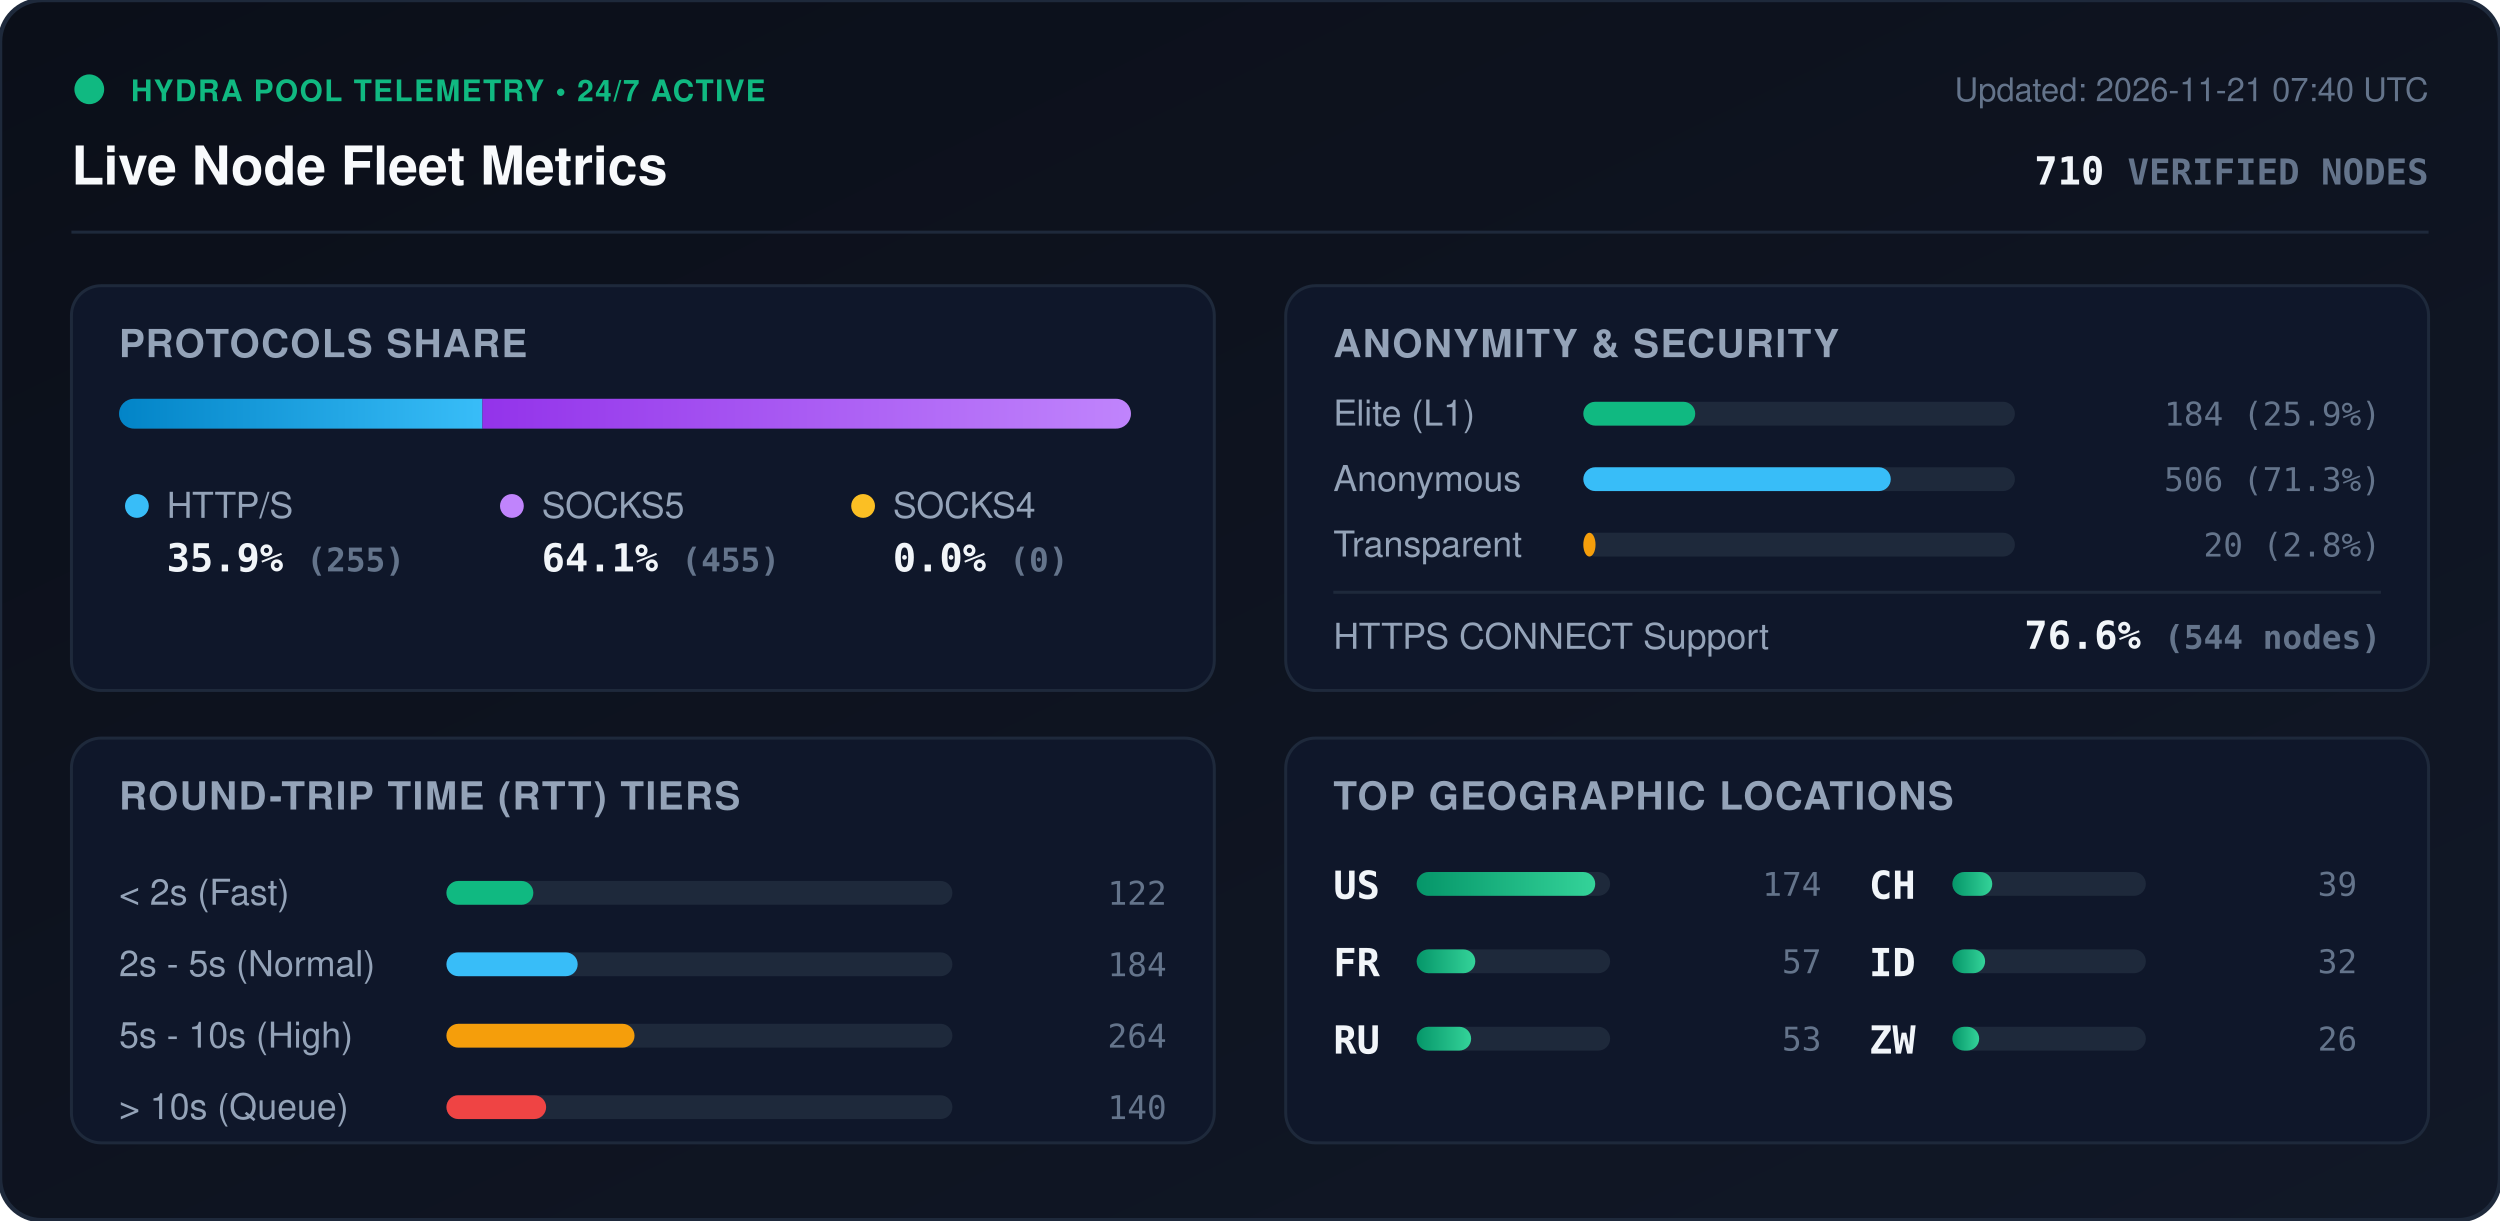
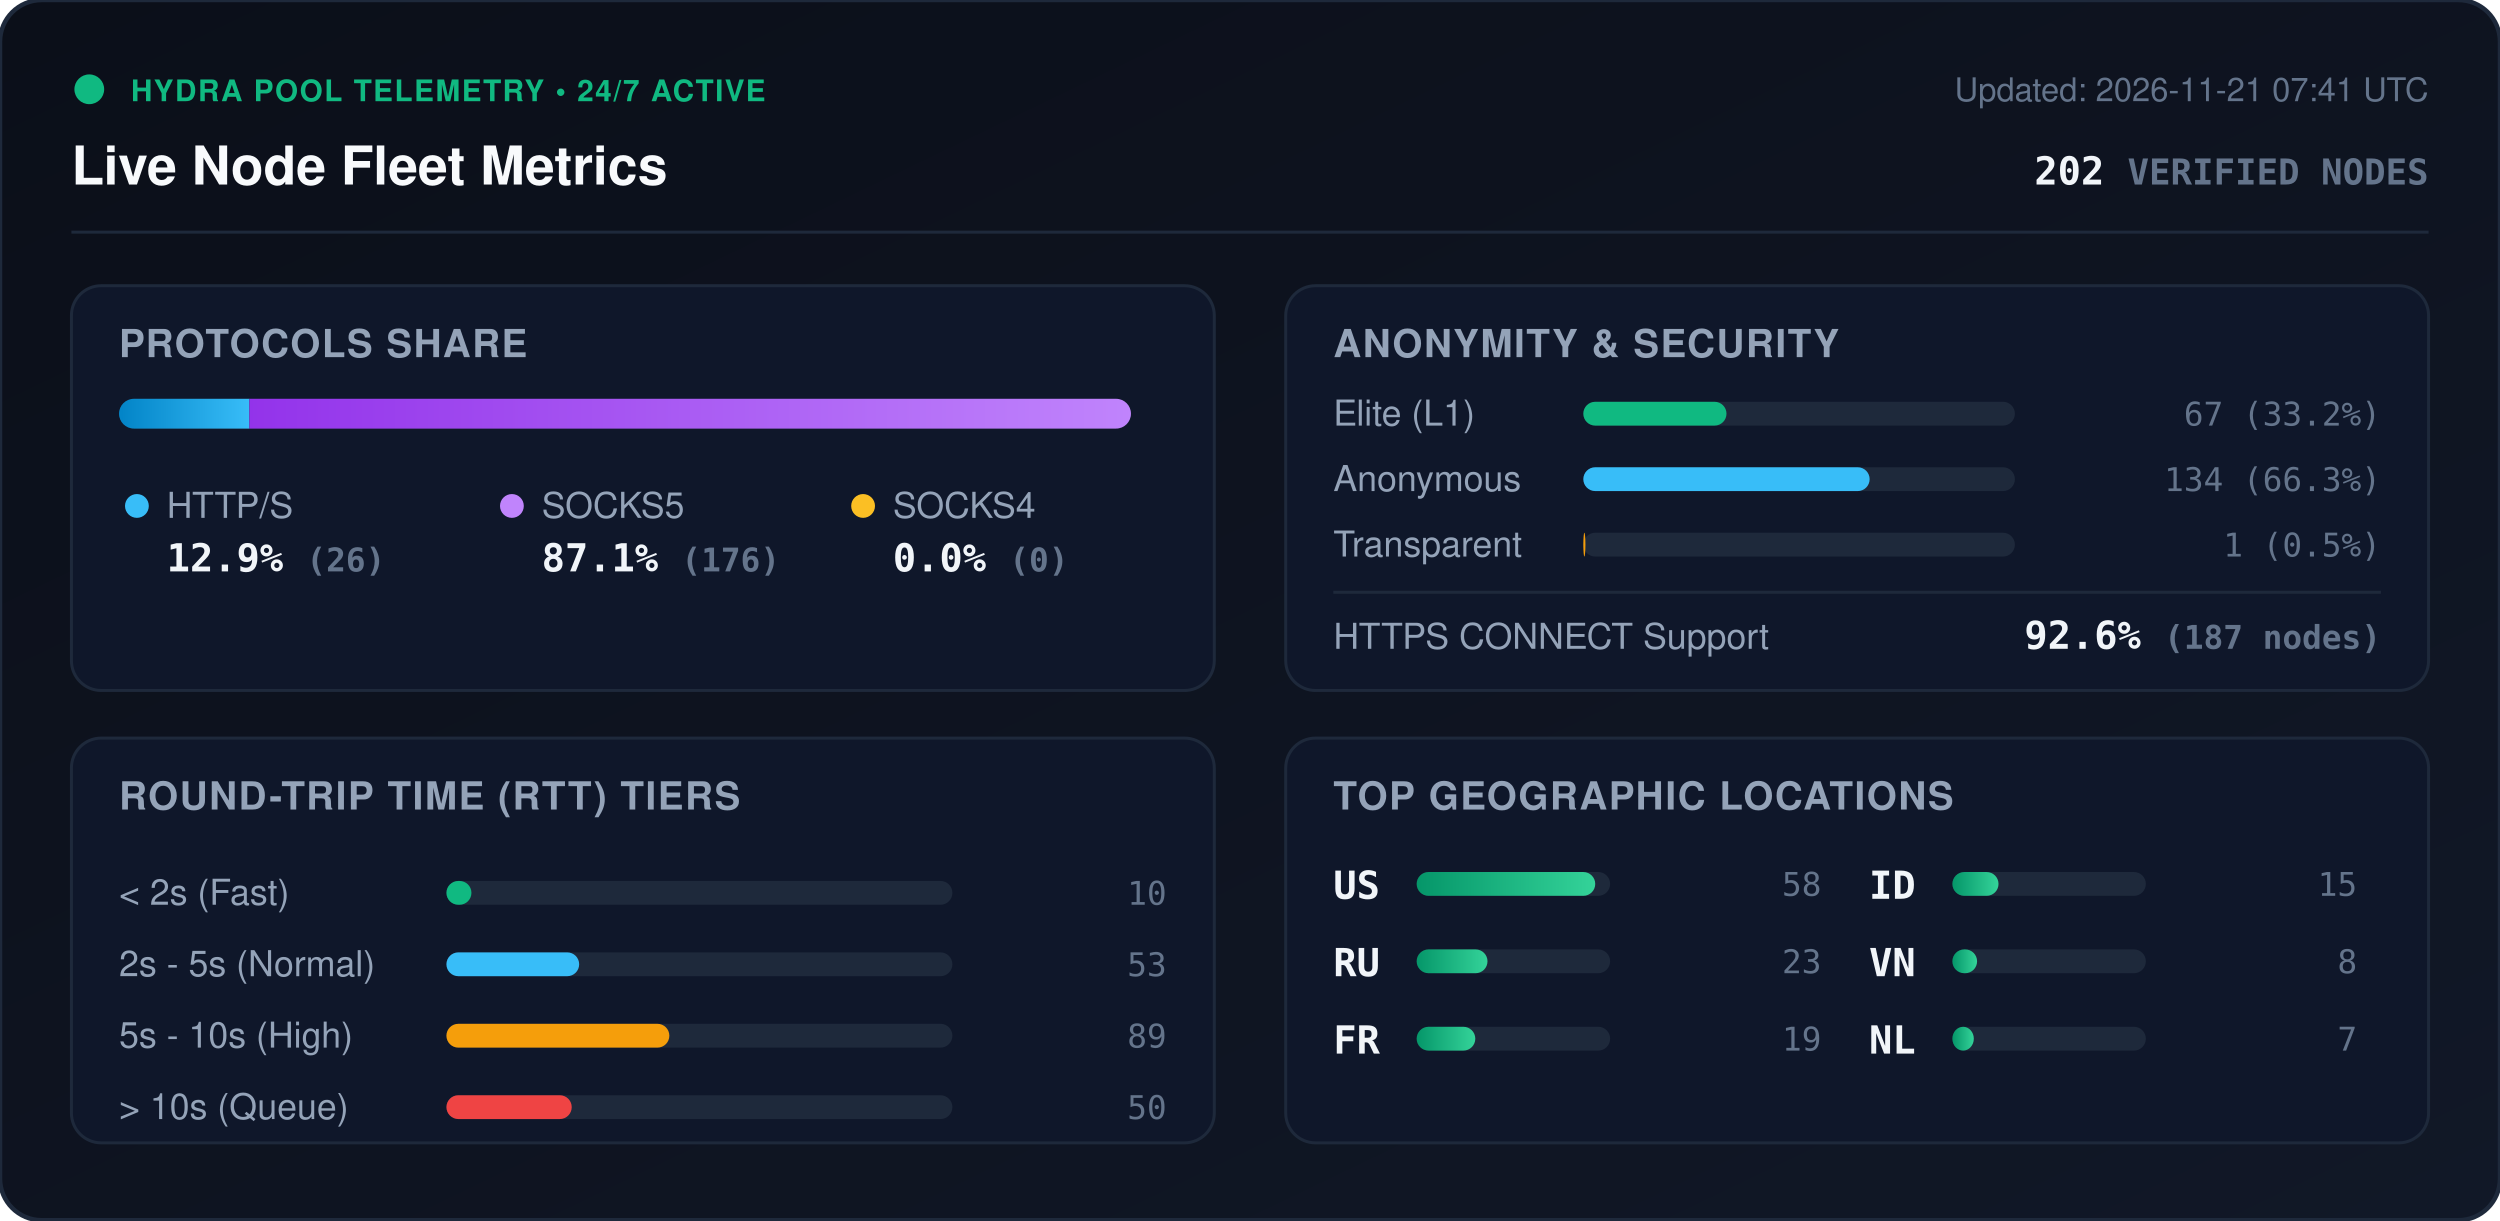
<svg xmlns="http://www.w3.org/2000/svg" viewBox="0 0 840 410" width="840" height="410" style="max-width: 100%; height: auto;">
  <defs>
    <linearGradient id="bg" x1="0%" y1="0%" x2="100%" y2="100%">
      <stop offset="0%" stop-color="#0b0f19" />
      <stop offset="100%" stop-color="#111827" />
    </linearGradient>
    <linearGradient id="bar-http" x1="0%" y1="0%" x2="100%" y2="0%">
      <stop offset="0%" stop-color="#0284c7" />
      <stop offset="100%" stop-color="#38bdf8" />
    </linearGradient>
    <linearGradient id="bar-socks5" x1="0%" y1="0%" x2="100%" y2="0%">
      <stop offset="0%" stop-color="#9333ea" />
      <stop offset="100%" stop-color="#c084fc" />
    </linearGradient>
    <linearGradient id="bar-socks4" x1="0%" y1="0%" x2="100%" y2="0%">
      <stop offset="0%" stop-color="#d97706" />
      <stop offset="100%" stop-color="#fbbf24" />
    </linearGradient>
    <linearGradient id="bar-green" x1="0%" y1="0%" x2="100%" y2="0%">
      <stop offset="0%" stop-color="#059669" />
      <stop offset="100%" stop-color="#34d399" />
    </linearGradient>
    <clipPath id="prog-track-clip">
      <rect width="340.0" height="10" rx="5" />
    </clipPath>
    <style>
      .title { font: 700 18px -apple-system, BlinkMacSystemFont, 'Segoe UI', Helvetica, Arial, sans-serif; fill: #f8fafc; }
      .sub { font: 500 11px -apple-system, BlinkMacSystemFont, 'Segoe UI', Helvetica, Arial, sans-serif; fill: #64748b; }
      .section-hdr { font: 600 13px -apple-system, BlinkMacSystemFont, 'Segoe UI', Helvetica, Arial, sans-serif; fill: #94a3b8; letter-spacing: 0.5px; }
      .metric-val { font: 700 13px -apple-system, BlinkMacSystemFont, 'Segoe UI', Helvetica, Arial, sans-serif; fill: #f1f5f9; }
      .metric-lbl { font: 500 12px -apple-system, BlinkMacSystemFont, 'Segoe UI', Helvetica, Arial, sans-serif; fill: #94a3b8; }
      .badge-txt { font: 700 10px -apple-system, BlinkMacSystemFont, 'Segoe UI', Helvetica, Arial, sans-serif; fill: #10b981; letter-spacing: 0.5px; }
      .mono { font-family: ui-monospace, SFMono-Regular, Menlo, Monaco, Consolas, monospace; }
      .pulse { animation: beacon 2s infinite ease-in-out; }
      @keyframes beacon { 0%, 100% { opacity: 1; } 50% { opacity: 0.35; } }
    </style>
  </defs>
  <rect width="840" height="410" rx="14" fill="url(#bg)" stroke="#1e293b" stroke-width="1.5" />
  <g transform="translate(24, 24)">
    <circle cx="6" cy="6" r="5" fill="#10b981" class="pulse" />
    <text x="20" y="10" class="badge-txt">HYDRA POOL TELEMETRY • 24/7 ACTIVE</text>
    <text x="0" y="38" class="title">Live Node Fleet Metrics</text>
-     <text x="792" y="10" text-anchor="end" class="sub">Updated: 2026-11-21 07:40 UTC</text>
-     <text x="792" y="38" text-anchor="end" class="metric-val mono" fill="#38bdf8">710 <tspan font-size="12" fill="#64748b">VERIFIED NODES</tspan>
+     <text x="792" y="10" text-anchor="end" class="sub">Updated: 2026-11-21 07:41 UTC</text>
+     <text x="792" y="38" text-anchor="end" class="metric-val mono" fill="#38bdf8">202 <tspan font-size="12" fill="#64748b">VERIFIED NODES</tspan>
    </text>
  </g>
  <line x1="24" y1="78" x2="816" y2="78" stroke="#1e293b" stroke-width="1" />
  <g transform="translate(24, 96)">
    <rect width="384" height="136" rx="10" fill="#0f172a" stroke="#1e293b" />
    <text x="16" y="24" class="section-hdr">PROTOCOLS SHARE</text>
    <g transform="translate(16, 38)">
      <rect width="340.0" height="10" rx="5" fill="#1e293b" />
      <g clip-path="url(#prog-track-clip)">
-         <rect x="0" width="122.1" height="10" fill="url(#bar-http)" />
-         <rect x="122.1" width="217.9" height="10" fill="url(#bar-socks5)" />
+         <rect x="0" width="43.8" height="10" fill="url(#bar-http)" />
+         <rect x="43.8" width="296.2" height="10" fill="url(#bar-socks5)" />
        <rect x="340.0" width="0.0" height="10" fill="url(#bar-socks4)" />
      </g>
    </g>
    <g transform="translate(16, 68)">
      <circle cx="6" cy="6" r="4" fill="#38bdf8" />
      <text x="16" y="10" class="metric-lbl">HTTP/S</text>
-       <text x="16" y="28" class="metric-val mono">35.9% <tspan font-size="11" fill="#64748b">(255)</tspan>
+       <text x="16" y="28" class="metric-val mono">12.9% <tspan font-size="11" fill="#64748b">(26)</tspan>
      </text>
      <circle cx="132" cy="6" r="4" fill="#c084fc" />
      <text x="142" y="10" class="metric-lbl">SOCKS5</text>
-       <text x="142" y="28" class="metric-val mono">64.1% <tspan font-size="11" fill="#64748b">(455)</tspan>
+       <text x="142" y="28" class="metric-val mono">87.1% <tspan font-size="11" fill="#64748b">(176)</tspan>
      </text>
      <circle cx="250" cy="6" r="4" fill="#fbbf24" />
      <text x="260" y="10" class="metric-lbl">SOCKS4</text>
      <text x="260" y="28" class="metric-val mono">0.0% <tspan font-size="11" fill="#64748b">(0)</tspan>
      </text>
    </g>
  </g>
  <g transform="translate(432, 96)">
    <rect width="384" height="136" rx="10" fill="#0f172a" stroke="#1e293b" />
    <text x="16" y="24" class="section-hdr">ANONYMITY &amp; SECURITY</text>
    <text x="16" y="47" class="metric-lbl">Elite (L1)</text>
    <rect x="100" y="39" width="145.0" height="8" rx="4" fill="#1e293b" />
-     <rect x="100" y="39" width="37.6" height="8" rx="4" fill="#10b981" />
-     <text x="368" y="47" text-anchor="end" class="mono sub" fill="#e2e8f0">184 (25.9%)</text>
+     <rect x="100" y="39" width="48.1" height="8" rx="4" fill="#10b981" />
+     <text x="368" y="47" text-anchor="end" class="mono sub" fill="#e2e8f0">67 (33.2%)</text>
    <text x="16" y="69" class="metric-lbl">Anonymous</text>
    <rect x="100" y="61" width="145.0" height="8" rx="4" fill="#1e293b" />
-     <rect x="100" y="61" width="103.3" height="8" rx="4" fill="#38bdf8" />
-     <text x="368" y="69" text-anchor="end" class="mono sub" fill="#e2e8f0">506 (71.3%)</text>
+     <rect x="100" y="61" width="96.2" height="8" rx="4" fill="#38bdf8" />
+     <text x="368" y="69" text-anchor="end" class="mono sub" fill="#e2e8f0">134 (66.3%)</text>
    <text x="16" y="91" class="metric-lbl">Transparent</text>
    <rect x="100" y="83" width="145.0" height="8" rx="4" fill="#1e293b" />
-     <rect x="100" y="83" width="4.1" height="8" rx="4" fill="#f59e0b" />
-     <text x="368" y="91" text-anchor="end" class="mono sub" fill="#e2e8f0">20 (2.8%)</text>
+     <rect x="100" y="83" width="0.7" height="8" rx="4" fill="#f59e0b" />
+     <text x="368" y="91" text-anchor="end" class="mono sub" fill="#e2e8f0">1 (0.5%)</text>
    <line x1="16" y1="103" x2="368" y2="103" stroke="#1e293b" stroke-width="1" />
    <text x="16" y="122" class="metric-lbl">HTTPS CONNECT Support</text>
-     <text x="368" y="122" text-anchor="end" class="metric-val mono" fill="#34d399">76.6% <tspan font-size="11" fill="#64748b">(544 nodes)</tspan>
+     <text x="368" y="122" text-anchor="end" class="metric-val mono" fill="#34d399">92.6% <tspan font-size="11" fill="#64748b">(187 nodes)</tspan>
    </text>
  </g>
  <g transform="translate(24, 248)">
    <rect width="384" height="136" rx="10" fill="#0f172a" stroke="#1e293b" />
    <text x="16" y="24" class="section-hdr">ROUND-TRIP TIME (RTT) TIERS</text>
    <g transform="translate(16, 42)">
      <text x="0" y="14" class="metric-lbl">&lt; 2s (Fast)</text>
      <rect x="110" y="6" width="170" height="8" rx="4" fill="#1e293b" />
-       <rect x="110" y="6" width="29.2" height="8" rx="4" fill="#10b981" />
-       <text x="352" y="14" text-anchor="end" class="mono sub">122</text>
+       <rect x="110" y="6" width="8.4" height="8" rx="4" fill="#10b981" />
+       <text x="352" y="14" text-anchor="end" class="mono sub">10</text>
      <text x="0" y="38" class="metric-lbl">2s - 5s (Normal)</text>
      <rect x="110" y="30" width="170" height="8" rx="4" fill="#1e293b" />
-       <rect x="110" y="30" width="44.1" height="8" rx="4" fill="#38bdf8" />
-       <text x="352" y="38" text-anchor="end" class="mono sub">184</text>
+       <rect x="110" y="30" width="44.6" height="8" rx="4" fill="#38bdf8" />
+       <text x="352" y="38" text-anchor="end" class="mono sub">53</text>
      <text x="0" y="62" class="metric-lbl">5s - 10s (High)</text>
      <rect x="110" y="54" width="170" height="8" rx="4" fill="#1e293b" />
-       <rect x="110" y="54" width="63.2" height="8" rx="4" fill="#f59e0b" />
-       <text x="352" y="62" text-anchor="end" class="mono sub">264</text>
+       <rect x="110" y="54" width="74.9" height="8" rx="4" fill="#f59e0b" />
+       <text x="352" y="62" text-anchor="end" class="mono sub">89</text>
      <text x="0" y="86" class="metric-lbl">&gt; 10s (Queue)</text>
      <rect x="110" y="78" width="170" height="8" rx="4" fill="#1e293b" />
-       <rect x="110" y="78" width="33.5" height="8" rx="4" fill="#ef4444" />
-       <text x="352" y="86" text-anchor="end" class="mono sub">140</text>
+       <rect x="110" y="78" width="42.1" height="8" rx="4" fill="#ef4444" />
+       <text x="352" y="86" text-anchor="end" class="mono sub">50</text>
    </g>
  </g>
  <g transform="translate(432, 248)">
    <rect width="384" height="136" rx="10" fill="#0f172a" stroke="#1e293b" />
    <text x="16" y="24" class="section-hdr">TOP GEOGRAPHIC LOCATIONS</text>
    <g transform="translate(16, 42)">
      <g transform="translate(0, 0)">
        <text x="0" y="12" class="mono metric-val" font-size="12">US</text>
        <rect x="28" y="3" width="65" height="8" rx="4" fill="#1e293b" />
        <rect x="28" y="3" width="60.0" height="8" rx="4" fill="url(#bar-green)" />
-         <text x="164" y="11" text-anchor="end" class="mono sub">174</text>
+         <text x="164" y="11" text-anchor="end" class="mono sub">58</text>
      </g>
      <g transform="translate(0, 26)">
+         <text x="0" y="12" class="mono metric-val" font-size="12">RU</text>
+         <rect x="28" y="3" width="65" height="8" rx="4" fill="#1e293b" />
+         <rect x="28" y="3" width="23.8" height="8" rx="4" fill="url(#bar-green)" />
+         <text x="164" y="11" text-anchor="end" class="mono sub">23</text>
+       </g>
+       <g transform="translate(0, 52)">
        <text x="0" y="12" class="mono metric-val" font-size="12">FR</text>
        <rect x="28" y="3" width="65" height="8" rx="4" fill="#1e293b" />
        <rect x="28" y="3" width="19.7" height="8" rx="4" fill="url(#bar-green)" />
-         <text x="164" y="11" text-anchor="end" class="mono sub">57</text>
-       </g>
-       <g transform="translate(0, 52)">
-         <text x="0" y="12" class="mono metric-val" font-size="12">RU</text>
-         <rect x="28" y="3" width="65" height="8" rx="4" fill="#1e293b" />
-         <rect x="28" y="3" width="18.3" height="8" rx="4" fill="url(#bar-green)" />
-         <text x="164" y="11" text-anchor="end" class="mono sub">53</text>
+         <text x="164" y="11" text-anchor="end" class="mono sub">19</text>
      </g>
      <g transform="translate(180, 0)">
-         <text x="0" y="12" class="mono metric-val" font-size="12">CH</text>
+         <text x="0" y="12" class="mono metric-val" font-size="12">ID</text>
        <rect x="28" y="3" width="65" height="8" rx="4" fill="#1e293b" />
-         <rect x="28" y="3" width="13.4" height="8" rx="4" fill="url(#bar-green)" />
-         <text x="164" y="11" text-anchor="end" class="mono sub">39</text>
+         <rect x="28" y="3" width="15.5" height="8" rx="4" fill="url(#bar-green)" />
+         <text x="164" y="11" text-anchor="end" class="mono sub">15</text>
      </g>
      <g transform="translate(180, 26)">
-         <text x="0" y="12" class="mono metric-val" font-size="12">ID</text>
+         <text x="0" y="12" class="mono metric-val" font-size="12">VN</text>
        <rect x="28" y="3" width="65" height="8" rx="4" fill="#1e293b" />
-         <rect x="28" y="3" width="11.0" height="8" rx="4" fill="url(#bar-green)" />
-         <text x="164" y="11" text-anchor="end" class="mono sub">32</text>
+         <rect x="28" y="3" width="8.3" height="8" rx="4" fill="url(#bar-green)" />
+         <text x="164" y="11" text-anchor="end" class="mono sub">8</text>
      </g>
      <g transform="translate(180, 52)">
-         <text x="0" y="12" class="mono metric-val" font-size="12">ZW</text>
+         <text x="0" y="12" class="mono metric-val" font-size="12">NL</text>
        <rect x="28" y="3" width="65" height="8" rx="4" fill="#1e293b" />
-         <rect x="28" y="3" width="9.0" height="8" rx="4" fill="url(#bar-green)" />
-         <text x="164" y="11" text-anchor="end" class="mono sub">26</text>
+         <rect x="28" y="3" width="7.2" height="8" rx="4" fill="url(#bar-green)" />
+         <text x="164" y="11" text-anchor="end" class="mono sub">7</text>
      </g>
    </g>
  </g>
</svg>
